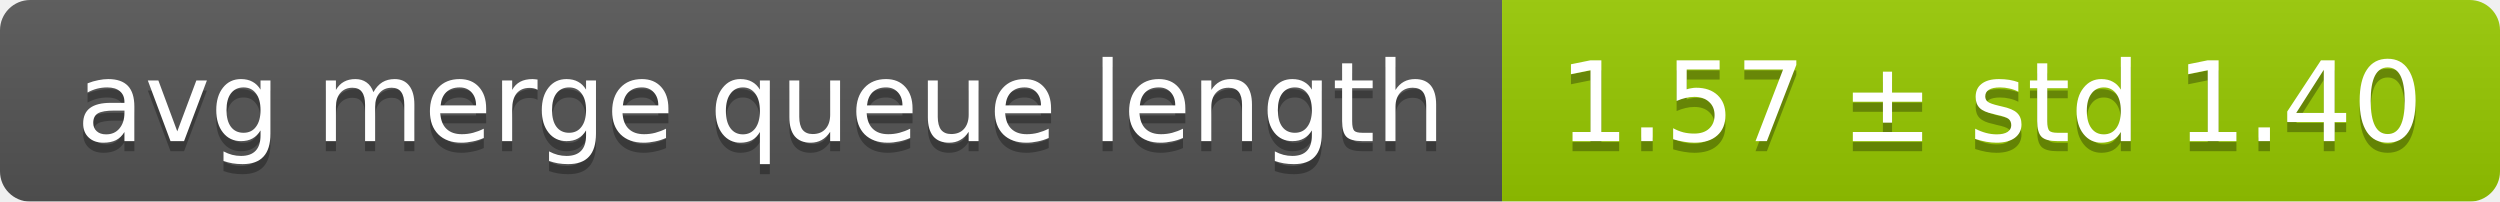
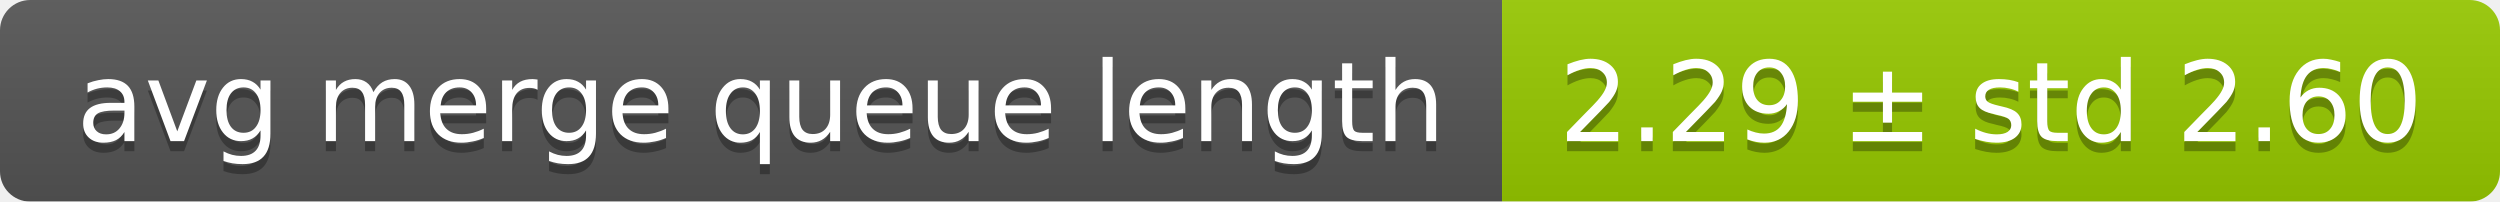
<svg xmlns="http://www.w3.org/2000/svg" width="248" height="20">
  <linearGradient id="smooth" x2="0" y2="100%">
    <stop offset="0" stop-color="#bbb" stop-opacity=".1" />
    <stop offset="1" stop-opacity=".1" />
  </linearGradient>
  <mask id="round">
    <rect width="248" height="20" rx="3" fill="#fff" />
  </mask>
  <g mask="url(#round)">
    <rect width="149" height="20" fill="#555" />
    <rect x="149" width="99" height="20" fill="#97ca00" />
    <rect width="248" height="20" fill="url(#smooth)" />
  </g>
  <g fill="#fff" text-anchor="middle" font-family="DejaVu Sans,Verdana,Geneva,sans-serif" font-size="11">
    <text x="75.5" y="15" fill="#010101" fill-opacity=".3">avg merge queue length</text>
    <text x="75.5" y="14">avg merge queue length</text>
-     <text x="197.5" y="15" fill="#010101" fill-opacity=".3">1.57 ± std 1.40</text>
-     <text x="197.5" y="14">1.57 ± std 1.40</text>
+     <text x="197.5" y="15" fill="#010101" fill-opacity=".3">2.29 ± std 2.60</text>
+     <text x="197.5" y="14">2.29 ± std 2.60</text>
  </g>
</svg>
